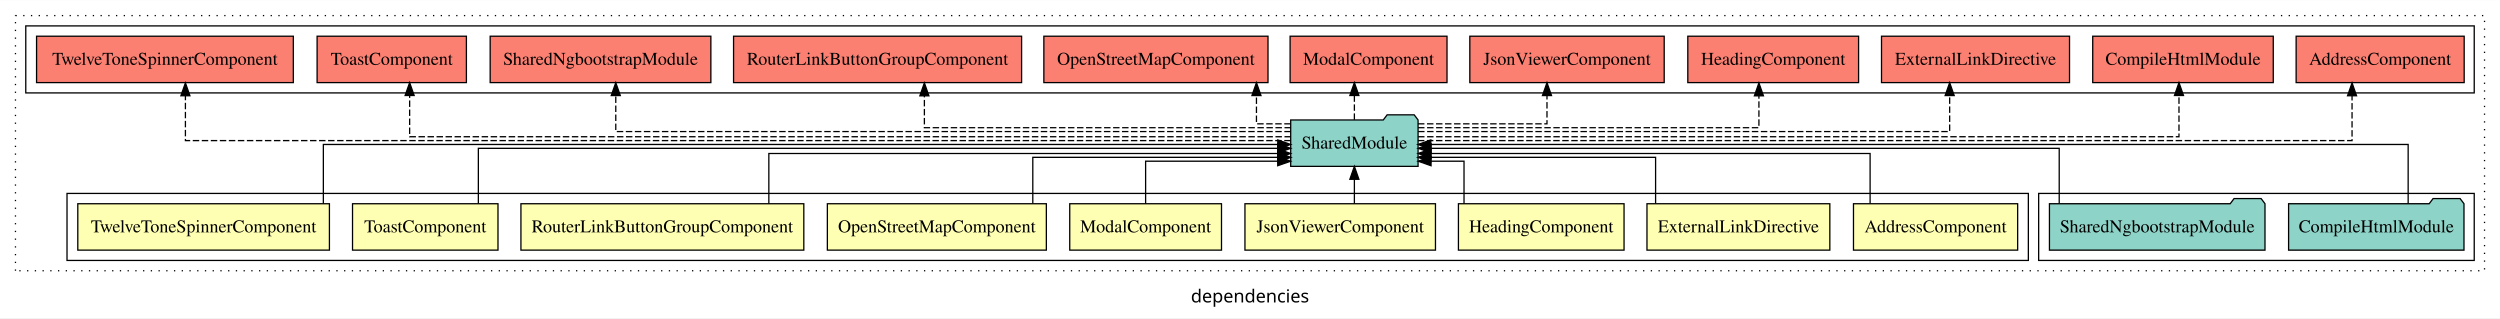
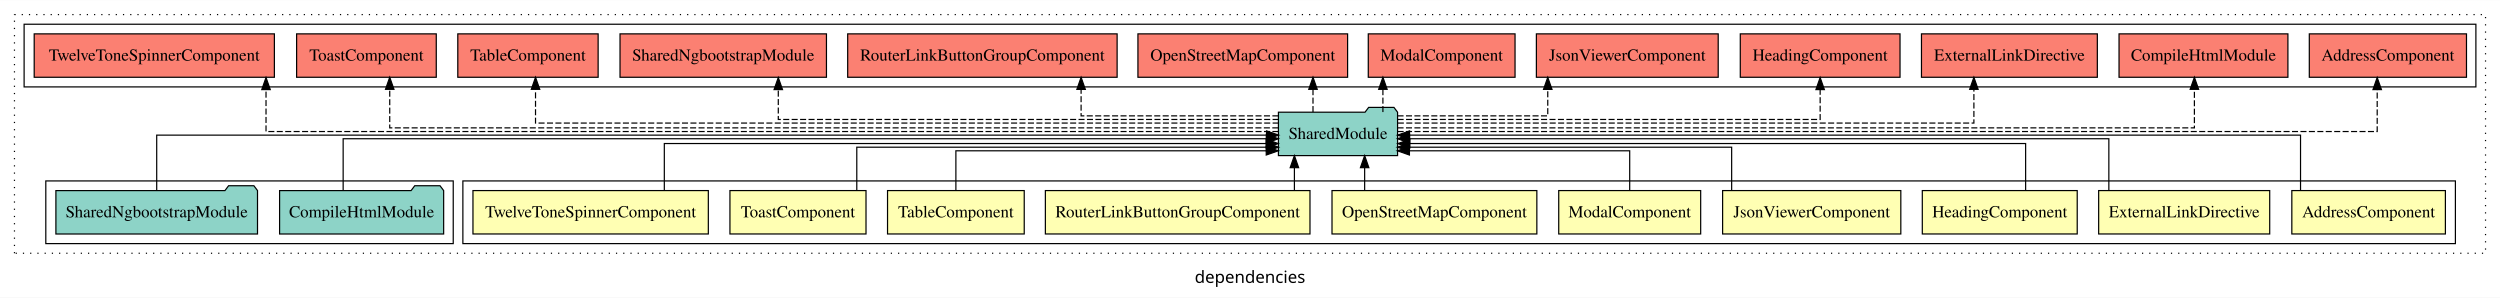
- <svg xmlns="http://www.w3.org/2000/svg" width="1940pt" height="247pt" viewBox="0.00 0.00 1940.00 246.80">
+ <svg xmlns="http://www.w3.org/2000/svg" width="2074pt" height="247pt" viewBox="0.00 0.00 2074.00 246.80">
  <g id="graph0" class="graph" transform="scale(1 1) rotate(0) translate(4 242.8)">
-     <polygon fill="white" stroke="transparent" points="-4,4 -4,-242.8 1936,-242.8 1936,4 -4,4" />
-     <text text-anchor="middle" x="966" y="-8.2" font-family="sans-serif" font-size="14.00">dependencies</text>
+     <polygon fill="white" stroke="transparent" points="-4,4 -4,-242.8 2070,-242.8 2070,4 -4,4" />
+     <text text-anchor="middle" x="1033" y="-8.2" font-family="sans-serif" font-size="14.00">dependencies</text>
    <g id="clust1" class="cluster">
-       <polygon fill="none" stroke="black" stroke-dasharray="1,5" points="8,-32.8 8,-230.8 1924,-230.8 1924,-32.8 8,-32.8" />
-     </g>
-     <g id="clust12" class="cluster">
-       <polygon fill="none" stroke="black" points="1578,-40.8 1578,-92.8 1916,-92.8 1916,-40.8 1578,-40.8" />
+       <polygon fill="none" stroke="black" stroke-dasharray="1,5" points="8,-32.8 8,-230.8 2058,-230.8 2058,-32.8 8,-32.8" />
+     </g>
+     <g id="clust14" class="cluster">
+       <polygon fill="none" stroke="black" points="16,-170.8 16,-222.8 2050,-222.8 2050,-170.8 16,-170.8" />
    </g>
    <g id="clust2" class="cluster">
-       <polygon fill="none" stroke="black" points="48,-40.8 48,-92.8 1570,-92.8 1570,-40.8 48,-40.8" />
+       <polygon fill="none" stroke="black" points="380,-40.8 380,-92.8 2033,-92.8 2033,-40.8 380,-40.8" />
    </g>
    <g id="clust13" class="cluster">
-       <polygon fill="none" stroke="black" points="16,-170.8 16,-222.8 1916,-222.8 1916,-170.8 16,-170.8" />
+       <polygon fill="none" stroke="black" points="34,-40.8 34,-92.8 372,-92.8 372,-40.8 34,-40.8" />
    </g>
    <g id="node1" class="node">
-       <polygon fill="#ffffb3" stroke="black" points="1561.7,-84.8 1434.3,-84.8 1434.3,-48.8 1561.7,-48.8 1561.7,-84.8" />
-       <text text-anchor="middle" x="1498" y="-62.6" font-family="Times,serif" font-size="14.00">AddressComponent</text>
+       <polygon fill="#ffffb3" stroke="black" points="2024.7,-84.8 1897.3,-84.8 1897.3,-48.8 2024.7,-48.8 2024.7,-84.8" />
+       <text text-anchor="middle" x="1961" y="-62.6" font-family="Times,serif" font-size="14.00">AddressComponent</text>
+     </g>
+     <g id="node11" class="node">
+       <polygon fill="#8dd3c7" stroke="black" points="1155.42,-149.8 1152.42,-153.8 1131.42,-153.8 1128.42,-149.8 1056.58,-149.8 1056.58,-113.8 1155.42,-113.8 1155.42,-149.8" />
+       <text text-anchor="middle" x="1106" y="-127.6" font-family="Times,serif" font-size="14.00">SharedModule</text>
+     </g>
+     <g id="edge1" class="edge">
+       <path fill="none" stroke="black" d="M1904.52,-84.97C1904.52,-103.89 1904.52,-130.8 1904.52,-130.8 1904.52,-130.8 1165.35,-130.8 1165.35,-130.8" />
+       <polygon fill="black" stroke="black" points="1165.35,-127.3 1155.35,-130.8 1165.35,-134.3 1165.35,-127.3" />
+     </g>
+     <g id="node2" class="node">
+       <polygon fill="#ffffb3" stroke="black" points="1878.95,-84.8 1737.05,-84.8 1737.05,-48.8 1878.95,-48.8 1878.95,-84.8" />
+       <text text-anchor="middle" x="1808" y="-62.6" font-family="Times,serif" font-size="14.00">ExternalLinkDirective</text>
+     </g>
+     <g id="edge2" class="edge">
+       <path fill="none" stroke="black" d="M1745.5,-85.1C1745.5,-103.07 1745.5,-127.8 1745.5,-127.8 1745.5,-127.8 1165.38,-127.8 1165.38,-127.8" />
+       <polygon fill="black" stroke="black" points="1165.38,-124.3 1155.38,-127.8 1165.38,-131.3 1165.38,-124.3" />
+     </g>
+     <g id="node3" class="node">
+       <polygon fill="#ffffb3" stroke="black" points="1719.26,-84.8 1590.74,-84.8 1590.74,-48.8 1719.26,-48.8 1719.26,-84.8" />
+       <text text-anchor="middle" x="1655" y="-62.6" font-family="Times,serif" font-size="14.00">HeadingComponent</text>
+     </g>
+     <g id="edge3" class="edge">
+       <path fill="none" stroke="black" d="M1676.46,-84.84C1676.46,-101.53 1676.46,-123.8 1676.46,-123.8 1676.46,-123.8 1165.63,-123.8 1165.63,-123.8" />
+       <polygon fill="black" stroke="black" points="1165.63,-120.3 1155.63,-123.8 1165.63,-127.3 1165.63,-120.3" />
+     </g>
+     <g id="node4" class="node">
+       <polygon fill="#ffffb3" stroke="black" points="1572.92,-84.8 1425.08,-84.8 1425.08,-48.8 1572.92,-48.8 1572.92,-84.8" />
+       <text text-anchor="middle" x="1499" y="-62.6" font-family="Times,serif" font-size="14.00">JsonViewerComponent</text>
+     </g>
+     <g id="edge4" class="edge">
+       <path fill="none" stroke="black" d="M1432.58,-85.08C1432.58,-100.75 1432.58,-120.8 1432.58,-120.8 1432.58,-120.8 1165.25,-120.8 1165.25,-120.8" />
+       <polygon fill="black" stroke="black" points="1165.25,-117.3 1155.25,-120.8 1165.25,-124.3 1165.25,-117.3" />
+     </g>
+     <g id="node5" class="node">
+       <polygon fill="#ffffb3" stroke="black" points="1406.88,-84.8 1289.12,-84.8 1289.12,-48.8 1406.88,-48.8 1406.88,-84.8" />
+       <text text-anchor="middle" x="1348" y="-62.6" font-family="Times,serif" font-size="14.00">ModalComponent</text>
+     </g>
+     <g id="edge5" class="edge">
+       <path fill="none" stroke="black" d="M1348,-84.92C1348,-99.58 1348,-117.8 1348,-117.8 1348,-117.8 1165.26,-117.8 1165.26,-117.8" />
+       <polygon fill="black" stroke="black" points="1165.26,-114.3 1155.26,-117.8 1165.26,-121.3 1165.26,-114.3" />
+     </g>
+     <g id="node6" class="node">
+       <polygon fill="#ffffb3" stroke="black" points="1270.97,-84.8 1101.03,-84.8 1101.03,-48.8 1270.97,-48.8 1270.97,-84.8" />
+       <text text-anchor="middle" x="1186" y="-62.6" font-family="Times,serif" font-size="14.00">OpenStreetMapComponent</text>
+     </g>
+     <g id="edge6" class="edge">
+       <path fill="none" stroke="black" d="M1128.11,-84.91C1128.11,-84.91 1128.11,-103.79 1128.11,-103.79" />
+       <polygon fill="black" stroke="black" points="1124.61,-103.79 1128.11,-113.79 1131.61,-103.79 1124.61,-103.79" />
+     </g>
+     <g id="node7" class="node">
+       <polygon fill="#ffffb3" stroke="black" points="1082.76,-84.8 863.24,-84.8 863.24,-48.8 1082.76,-48.8 1082.76,-84.8" />
+       <text text-anchor="middle" x="973" y="-62.6" font-family="Times,serif" font-size="14.00">RouterLinkButtonGroupComponent</text>
+     </g>
+     <g id="edge7" class="edge">
+       <path fill="none" stroke="black" d="M1069.84,-84.91C1069.84,-84.91 1069.84,-103.79 1069.84,-103.79" />
+       <polygon fill="black" stroke="black" points="1066.34,-103.79 1069.84,-113.79 1073.34,-103.79 1066.34,-103.79" />
+     </g>
+     <g id="node8" class="node">
+       <polygon fill="#ffffb3" stroke="black" points="845.7,-84.8 732.3,-84.8 732.3,-48.8 845.7,-48.8 845.7,-84.8" />
+       <text text-anchor="middle" x="789" y="-62.6" font-family="Times,serif" font-size="14.00">TableComponent</text>
+     </g>
+     <g id="edge8" class="edge">
+       <path fill="none" stroke="black" d="M789,-84.92C789,-99.58 789,-117.8 789,-117.8 789,-117.8 1046.47,-117.8 1046.47,-117.8" />
+       <polygon fill="black" stroke="black" points="1046.47,-121.3 1056.47,-117.8 1046.47,-114.3 1046.47,-121.3" />
+     </g>
+     <g id="node9" class="node">
+       <polygon fill="#ffffb3" stroke="black" points="714.44,-84.8 601.56,-84.8 601.56,-48.8 714.44,-48.8 714.44,-84.8" />
+       <text text-anchor="middle" x="658" y="-62.6" font-family="Times,serif" font-size="14.00">ToastComponent</text>
+     </g>
+     <g id="edge9" class="edge">
+       <path fill="none" stroke="black" d="M706.79,-85.08C706.79,-100.75 706.79,-120.8 706.79,-120.8 706.79,-120.8 1046.65,-120.8 1046.65,-120.8" />
+       <polygon fill="black" stroke="black" points="1046.65,-124.3 1056.65,-120.8 1046.65,-117.3 1046.65,-124.3" />
    </g>
    <g id="node10" class="node">
-       <polygon fill="#8dd3c7" stroke="black" points="1096.42,-149.8 1093.42,-153.8 1072.42,-153.8 1069.42,-149.8 997.58,-149.8 997.58,-113.8 1096.42,-113.8 1096.42,-149.8" />
-       <text text-anchor="middle" x="1047" y="-127.6" font-family="Times,serif" font-size="14.00">SharedModule</text>
-     </g>
-     <g id="edge1" class="edge">
-       <path fill="none" stroke="black" d="M1447.2,-84.84C1447.2,-101.53 1447.2,-123.8 1447.2,-123.8 1447.2,-123.8 1106.47,-123.8 1106.47,-123.8" />
-       <polygon fill="black" stroke="black" points="1106.47,-120.3 1096.47,-123.8 1106.47,-127.3 1106.47,-120.3" />
-     </g>
-     <g id="node2" class="node">
-       <polygon fill="#ffffb3" stroke="black" points="1415.95,-84.8 1274.05,-84.8 1274.05,-48.8 1415.95,-48.8 1415.95,-84.8" />
-       <text text-anchor="middle" x="1345" y="-62.6" font-family="Times,serif" font-size="14.00">ExternalLinkDirective</text>
-     </g>
-     <g id="edge2" class="edge">
-       <path fill="none" stroke="black" d="M1280.74,-85.08C1280.74,-100.75 1280.74,-120.8 1280.74,-120.8 1280.74,-120.8 1106.28,-120.8 1106.28,-120.8" />
-       <polygon fill="black" stroke="black" points="1106.28,-117.3 1096.28,-120.8 1106.28,-124.3 1106.28,-117.3" />
-     </g>
-     <g id="node3" class="node">
-       <polygon fill="#ffffb3" stroke="black" points="1256.26,-84.8 1127.74,-84.8 1127.74,-48.8 1256.26,-48.8 1256.26,-84.8" />
-       <text text-anchor="middle" x="1192" y="-62.6" font-family="Times,serif" font-size="14.00">HeadingComponent</text>
-     </g>
-     <g id="edge3" class="edge">
-       <path fill="none" stroke="black" d="M1132.08,-84.92C1132.08,-99.58 1132.08,-117.8 1132.08,-117.8 1132.08,-117.8 1106.49,-117.8 1106.49,-117.8" />
-       <polygon fill="black" stroke="black" points="1106.49,-114.3 1096.49,-117.8 1106.49,-121.3 1106.49,-114.3" />
-     </g>
-     <g id="node4" class="node">
-       <polygon fill="#ffffb3" stroke="black" points="1109.92,-84.8 962.08,-84.8 962.08,-48.8 1109.92,-48.8 1109.92,-84.8" />
-       <text text-anchor="middle" x="1036" y="-62.6" font-family="Times,serif" font-size="14.00">JsonViewerComponent</text>
-     </g>
-     <g id="edge4" class="edge">
-       <path fill="none" stroke="black" d="M1047,-84.91C1047,-84.91 1047,-103.79 1047,-103.79" />
-       <polygon fill="black" stroke="black" points="1043.5,-103.79 1047,-113.79 1050.5,-103.79 1043.5,-103.79" />
-     </g>
-     <g id="node5" class="node">
-       <polygon fill="#ffffb3" stroke="black" points="943.88,-84.8 826.12,-84.8 826.12,-48.8 943.88,-48.8 943.88,-84.8" />
-       <text text-anchor="middle" x="885" y="-62.6" font-family="Times,serif" font-size="14.00">ModalComponent</text>
-     </g>
-     <g id="edge5" class="edge">
-       <path fill="none" stroke="black" d="M885,-84.92C885,-99.58 885,-117.8 885,-117.8 885,-117.8 987.51,-117.8 987.51,-117.8" />
-       <polygon fill="black" stroke="black" points="987.51,-121.3 997.51,-117.8 987.51,-114.3 987.51,-121.3" />
-     </g>
-     <g id="node6" class="node">
-       <polygon fill="#ffffb3" stroke="black" points="807.97,-84.8 638.03,-84.8 638.03,-48.8 807.97,-48.8 807.97,-84.8" />
-       <text text-anchor="middle" x="723" y="-62.6" font-family="Times,serif" font-size="14.00">OpenStreetMapComponent</text>
-     </g>
-     <g id="edge6" class="edge">
-       <path fill="none" stroke="black" d="M797.45,-85.08C797.45,-100.75 797.45,-120.8 797.45,-120.8 797.45,-120.8 987.7,-120.8 987.7,-120.8" />
-       <polygon fill="black" stroke="black" points="987.7,-124.3 997.7,-120.8 987.7,-117.3 987.7,-124.3" />
-     </g>
-     <g id="node7" class="node">
-       <polygon fill="#ffffb3" stroke="black" points="619.76,-84.8 400.24,-84.8 400.24,-48.8 619.76,-48.8 619.76,-84.8" />
-       <text text-anchor="middle" x="510" y="-62.6" font-family="Times,serif" font-size="14.00">RouterLinkButtonGroupComponent</text>
-     </g>
-     <g id="edge7" class="edge">
-       <path fill="none" stroke="black" d="M592.62,-84.84C592.62,-101.53 592.62,-123.8 592.62,-123.8 592.62,-123.8 987.51,-123.8 987.51,-123.8" />
-       <polygon fill="black" stroke="black" points="987.51,-127.3 997.51,-123.8 987.51,-120.3 987.51,-127.3" />
-     </g>
-     <g id="node8" class="node">
-       <polygon fill="#ffffb3" stroke="black" points="382.44,-84.8 269.56,-84.8 269.56,-48.8 382.44,-48.8 382.44,-84.8" />
-       <text text-anchor="middle" x="326" y="-62.6" font-family="Times,serif" font-size="14.00">ToastComponent</text>
-     </g>
-     <g id="edge8" class="edge">
-       <path fill="none" stroke="black" d="M367.2,-85.1C367.2,-103.07 367.2,-127.8 367.2,-127.8 367.2,-127.8 987.56,-127.8 987.56,-127.8" />
-       <polygon fill="black" stroke="black" points="987.56,-131.3 997.56,-127.8 987.56,-124.3 987.56,-131.3" />
-     </g>
-     <g id="node9" class="node">
-       <polygon fill="#ffffb3" stroke="black" points="251.63,-84.8 56.37,-84.8 56.37,-48.8 251.63,-48.8 251.63,-84.8" />
-       <text text-anchor="middle" x="154" y="-62.6" font-family="Times,serif" font-size="14.00">TwelveToneSpinnerComponent</text>
-     </g>
-     <g id="edge9" class="edge">
-       <path fill="none" stroke="black" d="M246.92,-84.97C246.92,-103.89 246.92,-130.8 246.92,-130.8 246.92,-130.8 987.56,-130.8 987.56,-130.8" />
-       <polygon fill="black" stroke="black" points="987.56,-134.3 997.56,-130.8 987.56,-127.3 987.56,-134.3" />
-     </g>
-     <g id="node13" class="node">
-       <polygon fill="#fb8072" stroke="black" points="1908.2,-214.8 1777.8,-214.8 1777.8,-178.8 1908.2,-178.8 1908.2,-214.8" />
-       <text text-anchor="middle" x="1843" y="-192.6" font-family="Times,serif" font-size="14.00">AddressComponent </text>
-     </g>
-     <g id="edge12" class="edge">
-       <path fill="none" stroke="black" stroke-dasharray="5,2" d="M1096.31,-133.8C1266.84,-133.8 1821.19,-133.8 1821.19,-133.8 1821.19,-133.8 1821.19,-168.58 1821.19,-168.58" />
-       <polygon fill="black" stroke="black" points="1817.69,-168.58 1821.19,-178.58 1824.69,-168.58 1817.69,-168.58" />
+       <polygon fill="#ffffb3" stroke="black" points="583.63,-84.8 388.37,-84.8 388.37,-48.8 583.63,-48.8 583.63,-84.8" />
+       <text text-anchor="middle" x="486" y="-62.6" font-family="Times,serif" font-size="14.00">TwelveToneSpinnerComponent</text>
+     </g>
+     <g id="edge10" class="edge">
+       <path fill="none" stroke="black" d="M547.12,-84.84C547.12,-101.53 547.12,-123.8 547.12,-123.8 547.12,-123.8 1046.4,-123.8 1046.4,-123.8" />
+       <polygon fill="black" stroke="black" points="1046.4,-127.3 1056.4,-123.8 1046.4,-120.3 1046.4,-127.3" />
    </g>
    <g id="node14" class="node">
-       <polygon fill="#fb8072" stroke="black" points="1760.05,-214.8 1619.95,-214.8 1619.95,-178.8 1760.05,-178.8 1760.05,-214.8" />
-       <text text-anchor="middle" x="1690" y="-192.6" font-family="Times,serif" font-size="14.00">CompileHtmlModule </text>
+       <polygon fill="#fb8072" stroke="black" points="2042.2,-214.8 1911.8,-214.8 1911.8,-178.8 2042.2,-178.8 2042.2,-214.8" />
+       <text text-anchor="middle" x="1977" y="-192.6" font-family="Times,serif" font-size="14.00">AddressComponent </text>
    </g>
    <g id="edge13" class="edge">
-       <path fill="none" stroke="black" stroke-dasharray="5,2" d="M1096.41,-136.8C1246.51,-136.8 1686.89,-136.8 1686.89,-136.8 1686.89,-136.8 1686.89,-168.8 1686.89,-168.8" />
-       <polygon fill="black" stroke="black" points="1683.39,-168.8 1686.89,-178.8 1690.39,-168.8 1683.39,-168.8" />
+       <path fill="none" stroke="black" stroke-dasharray="5,2" d="M1155.45,-133.8C1338.64,-133.8 1968.12,-133.8 1968.12,-133.8 1968.12,-133.8 1968.12,-168.58 1968.12,-168.58" />
+       <polygon fill="black" stroke="black" points="1964.63,-168.58 1968.12,-178.58 1971.63,-168.58 1964.63,-168.58" />
    </g>
    <g id="node15" class="node">
-       <polygon fill="#fb8072" stroke="black" points="1601.95,-214.8 1456.05,-214.8 1456.05,-178.8 1601.95,-178.8 1601.95,-214.8" />
-       <text text-anchor="middle" x="1529" y="-192.6" font-family="Times,serif" font-size="14.00">ExternalLinkDirective </text>
+       <polygon fill="#fb8072" stroke="black" points="1894.05,-214.8 1753.95,-214.8 1753.95,-178.8 1894.05,-178.8 1894.05,-214.8" />
+       <text text-anchor="middle" x="1824" y="-192.6" font-family="Times,serif" font-size="14.00">CompileHtmlModule </text>
    </g>
    <g id="edge14" class="edge">
-       <path fill="none" stroke="black" stroke-dasharray="5,2" d="M1096.44,-140.8C1215.6,-140.8 1508.94,-140.8 1508.94,-140.8 1508.94,-140.8 1508.94,-168.77 1508.94,-168.77" />
-       <polygon fill="black" stroke="black" points="1505.44,-168.77 1508.94,-178.77 1512.44,-168.77 1505.44,-168.77" />
+       <path fill="none" stroke="black" stroke-dasharray="5,2" d="M1155.4,-136.8C1316.51,-136.8 1816.47,-136.8 1816.47,-136.8 1816.47,-136.8 1816.47,-168.8 1816.47,-168.8" />
+       <polygon fill="black" stroke="black" points="1812.97,-168.8 1816.47,-178.8 1819.97,-168.8 1812.97,-168.8" />
    </g>
    <g id="node16" class="node">
-       <polygon fill="#fb8072" stroke="black" points="1438.26,-214.8 1305.74,-214.8 1305.74,-178.8 1438.26,-178.8 1438.26,-214.8" />
-       <text text-anchor="middle" x="1372" y="-192.6" font-family="Times,serif" font-size="14.00">HeadingComponent </text>
+       <polygon fill="#fb8072" stroke="black" points="1735.95,-214.8 1590.05,-214.8 1590.05,-178.8 1735.95,-178.8 1735.95,-214.8" />
+       <text text-anchor="middle" x="1663" y="-192.6" font-family="Times,serif" font-size="14.00">ExternalLinkDirective </text>
    </g>
    <g id="edge15" class="edge">
-       <path fill="none" stroke="black" stroke-dasharray="5,2" d="M1096.4,-143.8C1184.8,-143.8 1360.92,-143.8 1360.92,-143.8 1360.92,-143.8 1360.92,-168.56 1360.92,-168.56" />
-       <polygon fill="black" stroke="black" points="1357.42,-168.56 1360.92,-178.56 1364.42,-168.56 1357.42,-168.56" />
+       <path fill="none" stroke="black" stroke-dasharray="5,2" d="M1155.63,-140.8C1286.95,-140.8 1633.54,-140.8 1633.54,-140.8 1633.54,-140.8 1633.54,-168.77 1633.54,-168.77" />
+       <polygon fill="black" stroke="black" points="1630.04,-168.77 1633.54,-178.77 1637.04,-168.77 1630.04,-168.77" />
    </g>
    <g id="node17" class="node">
-       <polygon fill="#fb8072" stroke="black" points="1287.42,-214.8 1136.58,-214.8 1136.58,-178.8 1287.42,-178.8 1287.42,-214.8" />
-       <text text-anchor="middle" x="1212" y="-192.6" font-family="Times,serif" font-size="14.00">JsonViewerComponent </text>
+       <polygon fill="#fb8072" stroke="black" points="1572.26,-214.8 1439.74,-214.8 1439.74,-178.8 1572.26,-178.8 1572.26,-214.8" />
+       <text text-anchor="middle" x="1506" y="-192.6" font-family="Times,serif" font-size="14.00">HeadingComponent </text>
    </g>
    <g id="edge16" class="edge">
-       <path fill="none" stroke="black" stroke-dasharray="5,2" d="M1096.35,-146.8C1139.89,-146.8 1196.46,-146.8 1196.46,-146.8 1196.46,-146.8 1196.46,-168.75 1196.46,-168.75" />
-       <polygon fill="black" stroke="black" points="1192.96,-168.75 1196.46,-178.75 1199.96,-168.75 1192.96,-168.75" />
+       <path fill="none" stroke="black" stroke-dasharray="5,2" d="M1155.45,-143.8C1262.47,-143.8 1506,-143.8 1506,-143.8 1506,-143.8 1506,-168.56 1506,-168.56" />
+       <polygon fill="black" stroke="black" points="1502.5,-168.56 1506,-178.56 1509.5,-168.56 1502.5,-168.56" />
    </g>
    <g id="node18" class="node">
-       <polygon fill="#fb8072" stroke="black" points="1118.88,-214.8 997.12,-214.8 997.12,-178.8 1118.88,-178.8 1118.88,-214.8" />
-       <text text-anchor="middle" x="1058" y="-192.6" font-family="Times,serif" font-size="14.00">ModalComponent </text>
+       <polygon fill="#fb8072" stroke="black" points="1421.42,-214.8 1270.58,-214.8 1270.58,-178.8 1421.42,-178.8 1421.42,-214.8" />
+       <text text-anchor="middle" x="1346" y="-192.6" font-family="Times,serif" font-size="14.00">JsonViewerComponent </text>
    </g>
    <g id="edge17" class="edge">
-       <path fill="none" stroke="black" stroke-dasharray="5,2" d="M1047,-149.91C1047,-149.91 1047,-168.79 1047,-168.79" />
-       <polygon fill="black" stroke="black" points="1043.5,-168.79 1047,-178.79 1050.5,-168.79 1043.5,-168.79" />
+       <path fill="none" stroke="black" stroke-dasharray="5,2" d="M1155.4,-146.8C1206.85,-146.8 1280.02,-146.8 1280.02,-146.8 1280.02,-146.8 1280.02,-168.75 1280.02,-168.75" />
+       <polygon fill="black" stroke="black" points="1276.52,-168.75 1280.02,-178.75 1283.52,-168.75 1276.52,-168.75" />
    </g>
    <g id="node19" class="node">
-       <polygon fill="#fb8072" stroke="black" points="979.97,-214.8 806.03,-214.8 806.03,-178.8 979.97,-178.8 979.97,-214.8" />
-       <text text-anchor="middle" x="893" y="-192.6" font-family="Times,serif" font-size="14.00">OpenStreetMapComponent </text>
+       <polygon fill="#fb8072" stroke="black" points="1252.88,-214.8 1131.12,-214.8 1131.12,-178.8 1252.88,-178.8 1252.88,-214.8" />
+       <text text-anchor="middle" x="1192" y="-192.6" font-family="Times,serif" font-size="14.00">ModalComponent </text>
    </g>
    <g id="edge18" class="edge">
-       <path fill="none" stroke="black" stroke-dasharray="5,2" d="M997.59,-146.8C983.08,-146.8 971.01,-146.8 971.01,-146.8 971.01,-146.8 971.01,-168.75 971.01,-168.75" />
-       <polygon fill="black" stroke="black" points="967.51,-168.75 971.01,-178.75 974.51,-168.75 967.51,-168.75" />
+       <path fill="none" stroke="black" stroke-dasharray="5,2" d="M1143.26,-149.91C1143.26,-149.91 1143.26,-168.79 1143.26,-168.79" />
+       <polygon fill="black" stroke="black" points="1139.76,-168.79 1143.26,-178.79 1146.76,-168.79 1139.76,-168.79" />
    </g>
    <g id="node20" class="node">
-       <polygon fill="#fb8072" stroke="black" points="788.76,-214.8 565.24,-214.8 565.24,-178.8 788.76,-178.8 788.76,-214.8" />
-       <text text-anchor="middle" x="677" y="-192.6" font-family="Times,serif" font-size="14.00">RouterLinkButtonGroupComponent </text>
+       <polygon fill="#fb8072" stroke="black" points="1113.97,-214.8 940.03,-214.8 940.03,-178.8 1113.97,-178.8 1113.97,-214.8" />
+       <text text-anchor="middle" x="1027" y="-192.6" font-family="Times,serif" font-size="14.00">OpenStreetMapComponent </text>
    </g>
    <g id="edge19" class="edge">
-       <path fill="none" stroke="black" stroke-dasharray="5,2" d="M997.76,-143.8C904.95,-143.8 713.32,-143.8 713.32,-143.8 713.32,-143.8 713.32,-168.56 713.32,-168.56" />
-       <polygon fill="black" stroke="black" points="709.82,-168.56 713.32,-178.56 716.82,-168.56 709.82,-168.56" />
+       <path fill="none" stroke="black" stroke-dasharray="5,2" d="M1085.26,-149.91C1085.26,-149.91 1085.26,-168.79 1085.26,-168.79" />
+       <polygon fill="black" stroke="black" points="1081.76,-168.79 1085.26,-178.79 1088.76,-168.79 1081.76,-168.79" />
    </g>
    <g id="node21" class="node">
-       <polygon fill="#fb8072" stroke="black" points="547.63,-214.8 376.37,-214.8 376.37,-178.8 547.63,-178.8 547.63,-214.8" />
-       <text text-anchor="middle" x="462" y="-192.6" font-family="Times,serif" font-size="14.00">SharedNgbootstrapModule </text>
+       <polygon fill="#fb8072" stroke="black" points="922.76,-214.8 699.24,-214.8 699.24,-178.8 922.76,-178.8 922.76,-214.8" />
+       <text text-anchor="middle" x="811" y="-192.6" font-family="Times,serif" font-size="14.00">RouterLinkButtonGroupComponent </text>
    </g>
    <g id="edge20" class="edge">
-       <path fill="none" stroke="black" stroke-dasharray="5,2" d="M997.64,-140.8C858.61,-140.8 473.84,-140.8 473.84,-140.8 473.84,-140.8 473.84,-168.77 473.84,-168.77" />
-       <polygon fill="black" stroke="black" points="470.34,-168.77 473.84,-178.77 477.34,-168.77 470.34,-168.77" />
+       <path fill="none" stroke="black" stroke-dasharray="5,2" d="M1056.57,-146.8C993.61,-146.8 892.88,-146.8 892.88,-146.8 892.88,-146.8 892.88,-168.75 892.88,-168.75" />
+       <polygon fill="black" stroke="black" points="889.38,-168.75 892.88,-178.75 896.38,-168.75 889.38,-168.75" />
    </g>
    <g id="node22" class="node">
+       <polygon fill="#fb8072" stroke="black" points="681.63,-214.8 510.37,-214.8 510.37,-178.8 681.63,-178.8 681.63,-214.8" />
+       <text text-anchor="middle" x="596" y="-192.6" font-family="Times,serif" font-size="14.00">SharedNgbootstrapModule </text>
+     </g>
+     <g id="edge21" class="edge">
+       <path fill="none" stroke="black" stroke-dasharray="5,2" d="M1056.75,-143.8C937.25,-143.8 641.67,-143.8 641.67,-143.8 641.67,-143.8 641.67,-168.56 641.67,-168.56" />
+       <polygon fill="black" stroke="black" points="638.17,-168.56 641.67,-178.56 645.17,-168.56 638.17,-168.56" />
+     </g>
+     <g id="node23" class="node">
+       <polygon fill="#fb8072" stroke="black" points="492.21,-214.8 375.79,-214.8 375.79,-178.8 492.21,-178.8 492.21,-214.8" />
+       <text text-anchor="middle" x="434" y="-192.6" font-family="Times,serif" font-size="14.00">TableComponent </text>
+     </g>
+     <g id="edge22" class="edge">
+       <path fill="none" stroke="black" stroke-dasharray="5,2" d="M1056.78,-140.8C902.76,-140.8 440.27,-140.8 440.27,-140.8 440.27,-140.8 440.27,-168.77 440.27,-168.77" />
+       <polygon fill="black" stroke="black" points="436.77,-168.77 440.27,-178.77 443.77,-168.77 436.77,-168.77" />
+     </g>
+     <g id="node24" class="node">
      <polygon fill="#fb8072" stroke="black" points="357.93,-214.8 242.07,-214.8 242.07,-178.8 357.93,-178.8 357.93,-214.8" />
      <text text-anchor="middle" x="300" y="-192.6" font-family="Times,serif" font-size="14.00">ToastComponent </text>
    </g>
-     <g id="edge21" class="edge">
-       <path fill="none" stroke="black" stroke-dasharray="5,2" d="M997.76,-136.8C833.38,-136.8 313.88,-136.8 313.88,-136.8 313.88,-136.8 313.88,-168.8 313.88,-168.8" />
-       <polygon fill="black" stroke="black" points="310.38,-168.8 313.88,-178.8 317.38,-168.8 310.38,-168.8" />
-     </g>
-     <g id="node23" class="node">
+     <g id="edge23" class="edge">
+       <path fill="none" stroke="black" stroke-dasharray="5,2" d="M1056.49,-136.8C883.92,-136.8 319.32,-136.8 319.32,-136.8 319.32,-136.8 319.32,-168.8 319.32,-168.8" />
+       <polygon fill="black" stroke="black" points="315.82,-168.8 319.32,-178.8 322.82,-168.8 315.82,-168.8" />
+     </g>
+     <g id="node25" class="node">
      <polygon fill="#fb8072" stroke="black" points="223.63,-214.8 24.37,-214.8 24.37,-178.8 223.63,-178.8 223.63,-214.8" />
      <text text-anchor="middle" x="124" y="-192.6" font-family="Times,serif" font-size="14.00">TwelveToneSpinnerComponent </text>
    </g>
-     <g id="edge22" class="edge">
-       <path fill="none" stroke="black" stroke-dasharray="5,2" d="M997.58,-133.8C808.29,-133.8 139.88,-133.8 139.88,-133.8 139.88,-133.8 139.88,-168.58 139.88,-168.58" />
-       <polygon fill="black" stroke="black" points="136.38,-168.58 139.88,-178.58 143.38,-168.58 136.38,-168.58" />
-     </g>
-     <g id="node11" class="node">
-       <polygon fill="#8dd3c7" stroke="black" points="1908.05,-84.8 1905.05,-88.8 1884.05,-88.8 1881.05,-84.8 1771.95,-84.8 1771.95,-48.8 1908.05,-48.8 1908.05,-84.8" />
-       <text text-anchor="middle" x="1840" y="-62.6" font-family="Times,serif" font-size="14.00">CompileHtmlModule</text>
-     </g>
-     <g id="edge10" class="edge">
-       <path fill="none" stroke="black" d="M1864.73,-84.97C1864.73,-103.89 1864.73,-130.8 1864.73,-130.8 1864.73,-130.8 1106.31,-130.8 1106.31,-130.8" />
-       <polygon fill="black" stroke="black" points="1106.31,-127.3 1096.31,-130.8 1106.31,-134.3 1106.31,-127.3" />
+     <g id="edge24" class="edge">
+       <path fill="none" stroke="black" stroke-dasharray="5,2" d="M1056.6,-133.8C869.74,-133.8 216.69,-133.8 216.69,-133.8 216.69,-133.8 216.69,-168.58 216.69,-168.58" />
+       <polygon fill="black" stroke="black" points="213.19,-168.58 216.69,-178.58 220.19,-168.58 213.19,-168.58" />
    </g>
    <g id="node12" class="node">
-       <polygon fill="#8dd3c7" stroke="black" points="1753.63,-84.8 1750.63,-88.8 1729.63,-88.8 1726.63,-84.8 1586.37,-84.8 1586.37,-48.8 1753.63,-48.8 1753.63,-84.8" />
-       <text text-anchor="middle" x="1670" y="-62.6" font-family="Times,serif" font-size="14.00">SharedNgbootstrapModule</text>
+       <polygon fill="#8dd3c7" stroke="black" points="364.05,-84.8 361.05,-88.8 340.05,-88.8 337.05,-84.8 227.95,-84.8 227.95,-48.8 364.05,-48.8 364.05,-84.8" />
+       <text text-anchor="middle" x="296" y="-62.6" font-family="Times,serif" font-size="14.00">CompileHtmlModule</text>
    </g>
    <g id="edge11" class="edge">
-       <path fill="none" stroke="black" d="M1593.95,-85.1C1593.95,-103.07 1593.95,-127.8 1593.95,-127.8 1593.95,-127.8 1106.5,-127.8 1106.5,-127.8" />
-       <polygon fill="black" stroke="black" points="1106.5,-124.3 1096.5,-127.8 1106.5,-131.3 1106.5,-124.3" />
+       <path fill="none" stroke="black" d="M280.68,-85.1C280.68,-103.07 280.68,-127.8 280.68,-127.8 280.68,-127.8 1046.54,-127.8 1046.54,-127.8" />
+       <polygon fill="black" stroke="black" points="1046.54,-131.3 1056.54,-127.8 1046.54,-124.3 1046.54,-131.3" />
+     </g>
+     <g id="node13" class="node">
+       <polygon fill="#8dd3c7" stroke="black" points="209.63,-84.8 206.63,-88.8 185.63,-88.8 182.63,-84.8 42.37,-84.8 42.37,-48.8 209.63,-48.8 209.63,-84.8" />
+       <text text-anchor="middle" x="126" y="-62.6" font-family="Times,serif" font-size="14.00">SharedNgbootstrapModule</text>
+     </g>
+     <g id="edge12" class="edge">
+       <path fill="none" stroke="black" d="M126,-84.97C126,-103.89 126,-130.8 126,-130.8 126,-130.8 1046.73,-130.8 1046.73,-130.8" />
+       <polygon fill="black" stroke="black" points="1046.73,-134.3 1056.73,-130.8 1046.73,-127.3 1046.73,-134.3" />
    </g>
  </g>
</svg>
